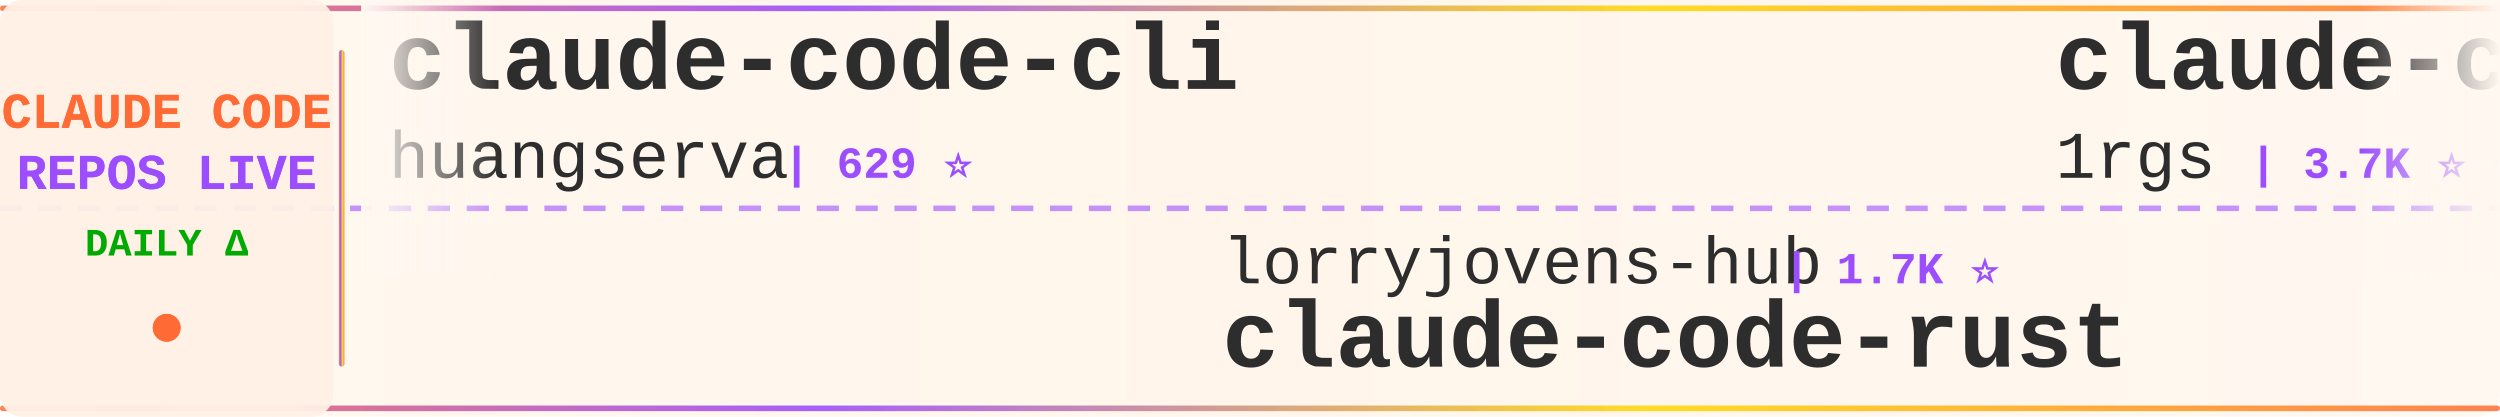
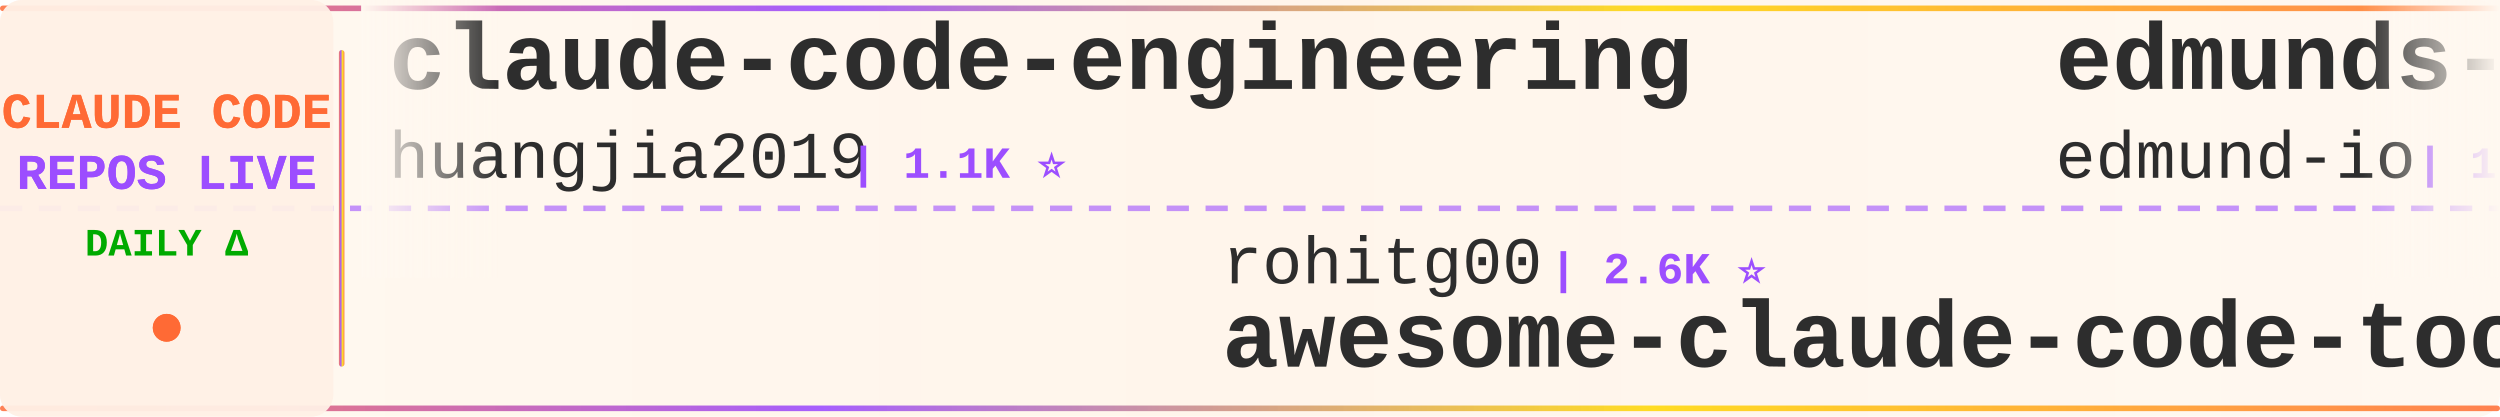
<svg xmlns="http://www.w3.org/2000/svg" width="900" height="150">
  <defs>
    <linearGradient id="tickerBg" x1="0%" y1="0%" x2="100%" y2="0%">
      <stop offset="0%" style="stop-color:#fff8f0;stop-opacity:0.98" />
      <stop offset="50%" style="stop-color:#fff5eb;stop-opacity:1" />
      <stop offset="100%" style="stop-color:#fff8f0;stop-opacity:0.98" />
    </linearGradient>
    <linearGradient id="borderGrad" x1="0%" y1="0%" x2="100%" y2="0%">
      <stop offset="0%" style="stop-color:#FF6B35;stop-opacity:0.85">
        <animate attributeName="stop-opacity" values="0.85;1;0.85" dur="2s" repeatCount="indefinite" />
      </stop>
      <stop offset="33%" style="stop-color:#9C4EFF;stop-opacity:0.9">
        <animate attributeName="stop-opacity" values="0.9;1;0.9" dur="2.2s" repeatCount="indefinite" />
      </stop>
      <stop offset="66%" style="stop-color:#FFD700;stop-opacity:0.85">
        <animate attributeName="stop-opacity" values="0.85;1;0.85" dur="1.8s" repeatCount="indefinite" />
      </stop>
      <stop offset="100%" style="stop-color:#FF6B35;stop-opacity:0.85">
        <animate attributeName="stop-opacity" values="0.85;1;0.85" dur="2s" repeatCount="indefinite" />
      </stop>
    </linearGradient>
    <filter id="textGlow">
      <feGaussianBlur stdDeviation="0.15" result="coloredBlur" />
      <feMerge>
        <feMergeNode in="coloredBlur" />
        <feMergeNode in="SourceGraphic" />
      </feMerge>
    </filter>
    <filter id="metricGlow">
      <feGaussianBlur stdDeviation="0.2" result="coloredBlur" />
      <feMerge>
        <feMergeNode in="coloredBlur" />
        <feMergeNode in="SourceGraphic" />
      </feMerge>
    </filter>
    <linearGradient id="leftFade" x1="0%" y1="0%" x2="100%" y2="0%">
      <stop offset="0%" style="stop-color:#fff8f0;stop-opacity:1" />
      <stop offset="100%" style="stop-color:#fff8f0;stop-opacity:0" />
    </linearGradient>
    <linearGradient id="rightFade" x1="0%" y1="0%" x2="100%" y2="0%">
      <stop offset="0%" style="stop-color:#fff8f0;stop-opacity:0" />
      <stop offset="100%" style="stop-color:#fff8f0;stop-opacity:1" />
    </linearGradient>
  </defs>
  <rect width="900" height="150" fill="url(#tickerBg)" rx="8" />
  <rect x="0" y="2" width="900" height="2" fill="url(#borderGrad)" rx="1" />
  <rect x="0" y="146" width="900" height="2" fill="url(#borderGrad)" rx="1" />
  <line x1="0" y1="75" x2="900" y2="75" stroke="#9C4EFF" stroke-width="2" stroke-dasharray="8 6" opacity="0.6" />
  <rect x="0" y="0" width="120" height="150" fill="#fff0e6" opacity="0.95" rx="8" />
  <text x="60" y="46" font-family="'Courier New', monospace" font-size="18" font-weight="bold" fill="#FF6B35" text-anchor="middle" filter="url(#textGlow)">
    CLAUDE CODE
  </text>
  <text x="60" y="68" font-family="'Courier New', monospace" font-size="18" font-weight="bold" fill="#9C4EFF" text-anchor="middle" filter="url(#textGlow)">
    REPOS LIVE
  </text>
  <text x="60" y="92" font-family="'Courier New', monospace" font-size="14" font-weight="bold" fill="#00aa00" text-anchor="middle">
    DAILY Δ
  </text>
  <circle cx="60" cy="118" r="5" fill="#FF6B35" filter="url(#metricGlow)">
    <animate attributeName="r" values="4;6;4" dur="1.5s" repeatCount="indefinite" />
    <animate attributeName="opacity" values="0.6;1;0.6" dur="1.5s" repeatCount="indefinite" />
  </circle>
  <rect x="122" y="18" width="2" height="114" fill="url(#borderGrad)" rx="1" />
  <clipPath id="tickerClip">
    <rect x="130" y="0" width="770" height="150" />
  </clipPath>
  <g clip-path="url(#tickerClip)">
    <g id="tickerItems">
      <animateTransform attributeName="transform" attributeType="XML" type="translate" from="0 0" to="-3000 0" dur="54s" repeatCount="indefinite" />
      <g transform="translate(0, 0)">
-         <text x="140" y="32" font-family="'Courier New', monospace" font-size="34" font-weight="bold" fill="#2d2d2d">claude-code-cli</text>
-         <text x="140" y="64" font-family="'Courier New', monospace" font-size="24" font-weight="normal" fill="#2d2d2d" opacity="1.0">huangserva</text>
-         <text x="282" y="64" font-family="'Courier New', monospace" font-size="16" font-weight="bold" fill="#9C4EFF"> | 629 ⭐</text>
+         <text x="140" y="32" font-family="'Courier New', monospace" font-size="34" font-weight="bold" fill="#2d2d2d">claude-code-engineering</text>
+         <text x="140" y="64" font-family="'Courier New', monospace" font-size="24" font-weight="normal" fill="#2d2d2d" opacity="1.0">huangjia2019</text>
+         <text x="306" y="64" font-family="'Courier New', monospace" font-size="16" font-weight="bold" fill="#9C4EFF"> | 1.1K ⭐</text>
      </g>
      <g transform="translate(300, 0)">
-         <text x="140" y="102" font-family="'Courier New', monospace" font-size="24" font-weight="normal" fill="#2d2d2d" opacity="1.0">lorryjovens-hub</text>
-         <text x="342" y="102" font-family="'Courier New', monospace" font-size="16" font-weight="bold" fill="#9C4EFF"> | 1.7K ⭐</text>
-         <text x="140" y="132" font-family="'Courier New', monospace" font-size="34" font-weight="bold" fill="#2d2d2d">claude-code-rust</text>
+         <text x="140" y="102" font-family="'Courier New', monospace" font-size="24" font-weight="normal" fill="#2d2d2d" opacity="1.0">rohitg00</text>
+         <text x="258" y="102" font-family="'Courier New', monospace" font-size="16" font-weight="bold" fill="#9C4EFF"> | 2.6K ⭐</text>
+         <text x="140" y="132" font-family="'Courier New', monospace" font-size="34" font-weight="bold" fill="#2d2d2d">awesome-claude-code-tool...</text>
      </g>
      <g transform="translate(600, 0)">
-         <text x="140" y="32" font-family="'Courier New', monospace" font-size="34" font-weight="bold" fill="#2d2d2d">claude-code-proxy</text>
-         <text x="140" y="64" font-family="'Courier New', monospace" font-size="24" font-weight="normal" fill="#2d2d2d" opacity="1.0">1rgs</text>
-         <text x="210" y="64" font-family="'Courier New', monospace" font-size="16" font-weight="bold" fill="#9C4EFF"> | 3.7K ⭐ +1</text>
+         <text x="140" y="32" font-family="'Courier New', monospace" font-size="34" font-weight="bold" fill="#2d2d2d">edmunds-claude-code</text>
+         <text x="140" y="64" font-family="'Courier New', monospace" font-size="24" font-weight="normal" fill="#2d2d2d" opacity="1.0">edmund-io</text>
+         <text x="270" y="64" font-family="'Courier New', monospace" font-size="16" font-weight="bold" fill="#9C4EFF"> | 1.5K ⭐</text>
      </g>
      <g transform="translate(900, 0)">
-         <text x="140" y="102" font-family="'Courier New', monospace" font-size="24" font-weight="normal" fill="#2d2d2d" opacity="1.0">anthropics</text>
-         <text x="282" y="102" font-family="'Courier New', monospace" font-size="16" font-weight="bold" fill="#9C4EFF"> | 8.9K ⭐ +6</text>
-         <text x="140" y="132" font-family="'Courier New', monospace" font-size="34" font-weight="bold" fill="#2d2d2d">claude-code-action</text>
+         <text x="140" y="102" font-family="'Courier New', monospace" font-size="24" font-weight="normal" fill="#2d2d2d" opacity="1.0">zebbern</text>
+         <text x="246" y="102" font-family="'Courier New', monospace" font-size="16" font-weight="bold" fill="#9C4EFF"> | 4.6K ⭐</text>
+         <text x="140" y="132" font-family="'Courier New', monospace" font-size="34" font-weight="bold" fill="#2d2d2d">claude-code-guide</text>
      </g>
      <g transform="translate(1200, 0)">
-         <text x="140" y="32" font-family="'Courier New', monospace" font-size="34" font-weight="bold" fill="#2d2d2d">Claude-code</text>
-         <text x="140" y="64" font-family="'Courier New', monospace" font-size="24" font-weight="normal" fill="#2d2d2d" opacity="1.0">fazxes</text>
-         <text x="234" y="64" font-family="'Courier New', monospace" font-size="16" font-weight="bold" fill="#9C4EFF"> | 241 ⭐</text>
+         <text x="140" y="32" font-family="'Courier New', monospace" font-size="34" font-weight="bold" fill="#2d2d2d">pi-vs-claude-code</text>
+         <text x="140" y="64" font-family="'Courier New', monospace" font-size="24" font-weight="normal" fill="#2d2d2d" opacity="1.0">disler</text>
+         <text x="234" y="64" font-family="'Courier New', monospace" font-size="16" font-weight="bold" fill="#9C4EFF"> | 1.7K ⭐</text>
      </g>
      <g transform="translate(1500, 0)">
-         <text x="140" y="102" font-family="'Courier New', monospace" font-size="24" font-weight="normal" fill="#2d2d2d" opacity="1.0">guanshan</text>
-         <text x="258" y="102" font-family="'Courier New', monospace" font-size="16" font-weight="bold" fill="#9C4EFF"> | 61 ⭐</text>
-         <text x="140" y="132" font-family="'Courier New', monospace" font-size="34" font-weight="bold" fill="#2d2d2d">ClaudeCode</text>
+         <text x="140" y="102" font-family="'Courier New', monospace" font-size="24" font-weight="normal" fill="#2d2d2d" opacity="1.0">AprilNEA</text>
+         <text x="258" y="102" font-family="'Courier New', monospace" font-size="16" font-weight="bold" fill="#9C4EFF"> | 391 ⭐</text>
+         <text x="140" y="132" font-family="'Courier New', monospace" font-size="34" font-weight="bold" fill="#2d2d2d">claude-code-source</text>
      </g>
      <g transform="translate(1800, 0)">
-         <text x="140" y="32" font-family="'Courier New', monospace" font-size="34" font-weight="bold" fill="#2d2d2d">everything-claude-code-z...</text>
-         <text x="140" y="64" font-family="'Courier New', monospace" font-size="24" font-weight="normal" fill="#2d2d2d" opacity="1.0">xu-xiang</text>
-         <text x="258" y="64" font-family="'Courier New', monospace" font-size="16" font-weight="bold" fill="#9C4EFF"> | 2.0K ⭐ +1</text>
+         <text x="140" y="32" font-family="'Courier New', monospace" font-size="34" font-weight="bold" fill="#2d2d2d">claude-code-source</text>
+         <text x="140" y="64" font-family="'Courier New', monospace" font-size="24" font-weight="normal" fill="#2d2d2d" opacity="1.0">hangsman</text>
+         <text x="258" y="64" font-family="'Courier New', monospace" font-size="16" font-weight="bold" fill="#9C4EFF"> | 795 ⭐</text>
      </g>
      <g transform="translate(2100, 0)">
-         <text x="140" y="102" font-family="'Courier New', monospace" font-size="24" font-weight="normal" fill="#2d2d2d" opacity="1.0">VILA-Lab</text>
-         <text x="258" y="102" font-family="'Courier New', monospace" font-size="16" font-weight="bold" fill="#9C4EFF"> | 2.1K ⭐</text>
-         <text x="140" y="132" font-family="'Courier New', monospace" font-size="34" font-weight="bold" fill="#2d2d2d">Dive-into-Claude-Code</text>
+         <text x="140" y="102" font-family="'Courier New', monospace" font-size="24" font-weight="normal" fill="#2d2d2d" opacity="1.0">liuup</text>
+         <text x="222" y="102" font-family="'Courier New', monospace" font-size="16" font-weight="bold" fill="#9C4EFF"> | 3.9K ⭐</text>
+         <text x="140" y="132" font-family="'Courier New', monospace" font-size="34" font-weight="bold" fill="#2d2d2d">claude-code-analysis</text>
      </g>
      <g transform="translate(2400, 0)">
-         <text x="140" y="32" font-family="'Courier New', monospace" font-size="34" font-weight="bold" fill="#2d2d2d">Claude-Code</text>
-         <text x="140" y="64" font-family="'Courier New', monospace" font-size="24" font-weight="normal" fill="#2d2d2d" opacity="1.0">KPR111</text>
-         <text x="234" y="64" font-family="'Courier New', monospace" font-size="16" font-weight="bold" fill="#9C4EFF"> | 18 ⭐</text>
+         <text x="140" y="32" font-family="'Courier New', monospace" font-size="34" font-weight="bold" fill="#2d2d2d">andrej-karpathy-skills</text>
+         <text x="140" y="64" font-family="'Courier New', monospace" font-size="24" font-weight="normal" fill="#2d2d2d" opacity="1.0">multica-ai</text>
+         <text x="282" y="64" font-family="'Courier New', monospace" font-size="16" font-weight="bold" fill="#9C4EFF"> | 214.0K ⭐ +10</text>
      </g>
      <g transform="translate(2700, 0)">
-         <text x="140" y="102" font-family="'Courier New', monospace" font-size="24" font-weight="normal" fill="#2d2d2d" opacity="1.0">chauncygu</text>
-         <text x="270" y="102" font-family="'Courier New', monospace" font-size="16" font-weight="bold" fill="#9C4EFF"> | 2.8K ⭐</text>
-         <text x="140" y="132" font-family="'Courier New', monospace" font-size="34" font-weight="bold" fill="#2d2d2d">collection-claude-code-s...</text>
+         <text x="140" y="102" font-family="'Courier New', monospace" font-size="24" font-weight="normal" fill="#2d2d2d" opacity="1.0">Pimzino</text>
+         <text x="246" y="102" font-family="'Courier New', monospace" font-size="16" font-weight="bold" fill="#9C4EFF"> | 3.9K ⭐</text>
+         <text x="140" y="132" font-family="'Courier New', monospace" font-size="34" font-weight="bold" fill="#2d2d2d">claude-code-spec-workflo...</text>
      </g>
      <g transform="translate(3000, 0)">
-         <text x="140" y="32" font-family="'Courier New', monospace" font-size="34" font-weight="bold" fill="#2d2d2d">claude-code-cli</text>
-         <text x="140" y="64" font-family="'Courier New', monospace" font-size="24" font-weight="normal" fill="#2d2d2d" opacity="1.0">huangserva</text>
-         <text x="282" y="64" font-family="'Courier New', monospace" font-size="16" font-weight="bold" fill="#9C4EFF"> | 629 ⭐</text>
+         <text x="140" y="32" font-family="'Courier New', monospace" font-size="34" font-weight="bold" fill="#2d2d2d">claude-code-engineering</text>
+         <text x="140" y="64" font-family="'Courier New', monospace" font-size="24" font-weight="normal" fill="#2d2d2d" opacity="1.0">huangjia2019</text>
+         <text x="306" y="64" font-family="'Courier New', monospace" font-size="16" font-weight="bold" fill="#9C4EFF"> | 1.1K ⭐</text>
      </g>
      <g transform="translate(3300, 0)">
-         <text x="140" y="102" font-family="'Courier New', monospace" font-size="24" font-weight="normal" fill="#2d2d2d" opacity="1.0">lorryjovens-hub</text>
-         <text x="342" y="102" font-family="'Courier New', monospace" font-size="16" font-weight="bold" fill="#9C4EFF"> | 1.7K ⭐</text>
-         <text x="140" y="132" font-family="'Courier New', monospace" font-size="34" font-weight="bold" fill="#2d2d2d">claude-code-rust</text>
+         <text x="140" y="102" font-family="'Courier New', monospace" font-size="24" font-weight="normal" fill="#2d2d2d" opacity="1.0">rohitg00</text>
+         <text x="258" y="102" font-family="'Courier New', monospace" font-size="16" font-weight="bold" fill="#9C4EFF"> | 2.6K ⭐</text>
+         <text x="140" y="132" font-family="'Courier New', monospace" font-size="34" font-weight="bold" fill="#2d2d2d">awesome-claude-code-tool...</text>
      </g>
      <g transform="translate(3600, 0)">
-         <text x="140" y="32" font-family="'Courier New', monospace" font-size="34" font-weight="bold" fill="#2d2d2d">claude-code-proxy</text>
-         <text x="140" y="64" font-family="'Courier New', monospace" font-size="24" font-weight="normal" fill="#2d2d2d" opacity="1.0">1rgs</text>
-         <text x="210" y="64" font-family="'Courier New', monospace" font-size="16" font-weight="bold" fill="#9C4EFF"> | 3.7K ⭐ +1</text>
+         <text x="140" y="32" font-family="'Courier New', monospace" font-size="34" font-weight="bold" fill="#2d2d2d">edmunds-claude-code</text>
+         <text x="140" y="64" font-family="'Courier New', monospace" font-size="24" font-weight="normal" fill="#2d2d2d" opacity="1.0">edmund-io</text>
+         <text x="270" y="64" font-family="'Courier New', monospace" font-size="16" font-weight="bold" fill="#9C4EFF"> | 1.5K ⭐</text>
      </g>
      <g transform="translate(3900, 0)">
-         <text x="140" y="102" font-family="'Courier New', monospace" font-size="24" font-weight="normal" fill="#2d2d2d" opacity="1.0">anthropics</text>
-         <text x="282" y="102" font-family="'Courier New', monospace" font-size="16" font-weight="bold" fill="#9C4EFF"> | 8.9K ⭐ +6</text>
-         <text x="140" y="132" font-family="'Courier New', monospace" font-size="34" font-weight="bold" fill="#2d2d2d">claude-code-action</text>
+         <text x="140" y="102" font-family="'Courier New', monospace" font-size="24" font-weight="normal" fill="#2d2d2d" opacity="1.0">zebbern</text>
+         <text x="246" y="102" font-family="'Courier New', monospace" font-size="16" font-weight="bold" fill="#9C4EFF"> | 4.6K ⭐</text>
+         <text x="140" y="132" font-family="'Courier New', monospace" font-size="34" font-weight="bold" fill="#2d2d2d">claude-code-guide</text>
      </g>
    </g>
  </g>
  <rect x="130" y="0" width="50" height="100" fill="url(#leftFade)" />
  <rect x="850" y="0" width="50" height="100" fill="url(#rightFade)" />
</svg>
